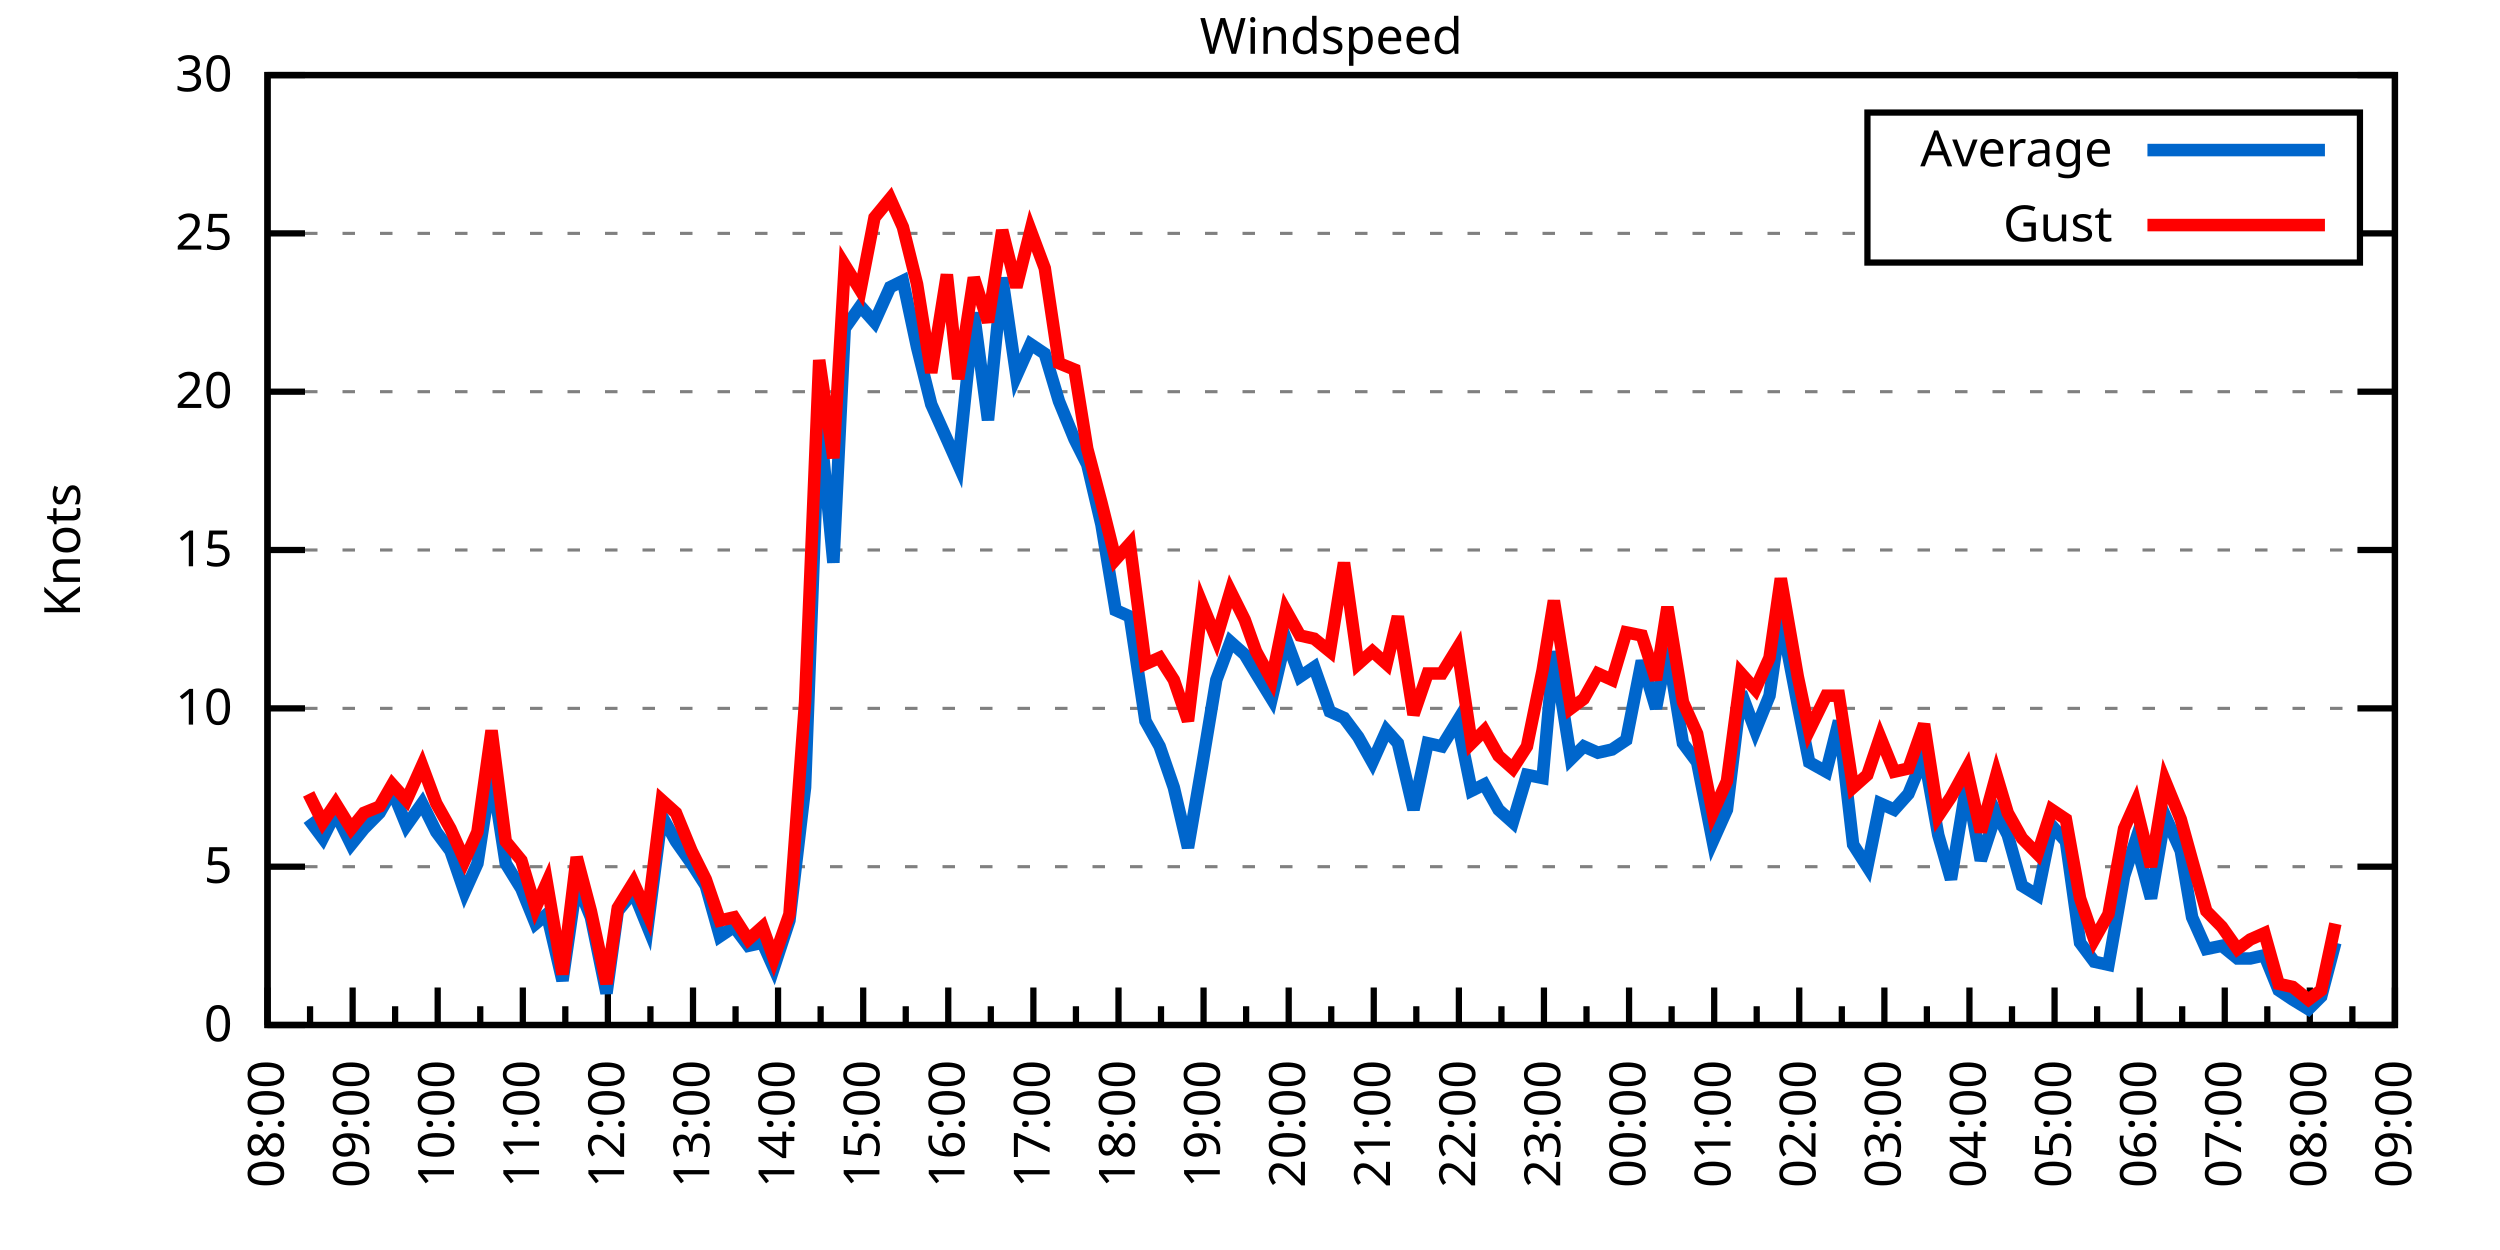
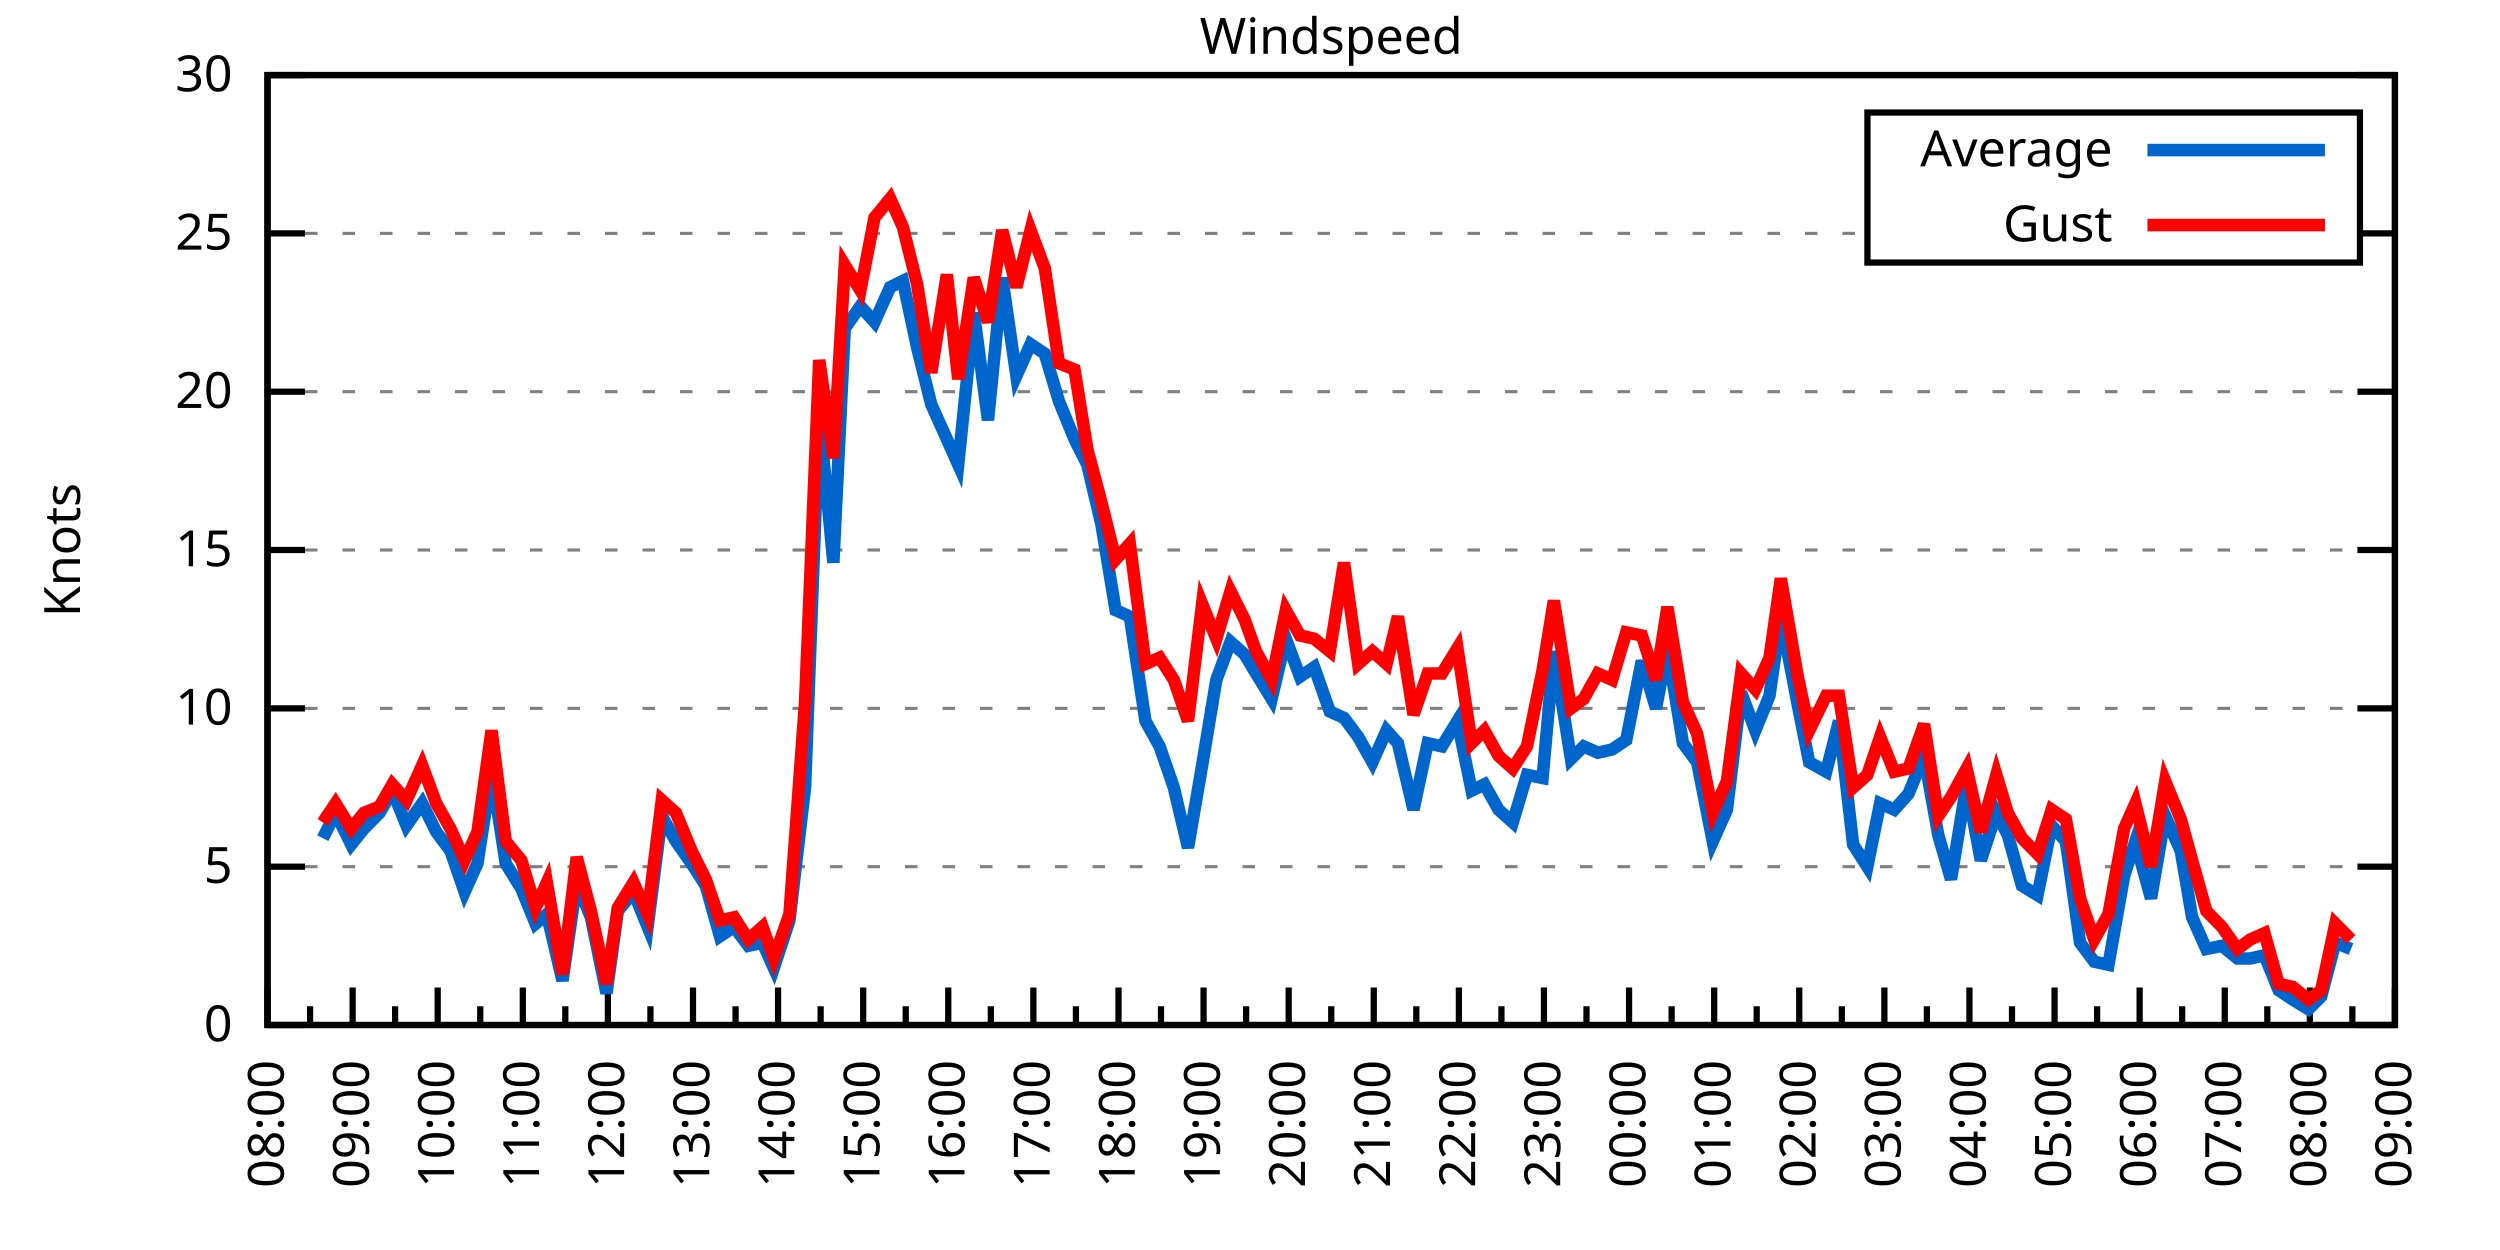
<svg xmlns="http://www.w3.org/2000/svg" xmlns:xlink="http://www.w3.org/1999/xlink" width="400" height="200" viewBox="0 0 400 200">
  <g id="gnuplot_canvas">
    <rect x="0" y="0" width="400" height="200" fill="none" />
    <defs>
      <circle id="gpDot" r="0.5" stroke-width="0.5" stroke="currentColor" />
      <path id="gpPt0" stroke-width="0.333" stroke="currentColor" d="M-1,0 h2 M0,-1 v2" />
      <path id="gpPt1" stroke-width="0.333" stroke="currentColor" d="M-1,-1 L1,1 M1,-1 L-1,1" />
      <path id="gpPt2" stroke-width="0.333" stroke="currentColor" d="M-1,0 L1,0 M0,-1 L0,1 M-1,-1 L1,1 M-1,1 L1,-1" />
      <rect id="gpPt3" stroke-width="0.333" stroke="currentColor" x="-1" y="-1" width="2" height="2" />
      <rect id="gpPt4" stroke-width="0.333" stroke="currentColor" fill="currentColor" x="-1" y="-1" width="2" height="2" />
      <circle id="gpPt5" stroke-width="0.333" stroke="currentColor" cx="0" cy="0" r="1" />
      <use xlink:href="#gpPt5" id="gpPt6" fill="currentColor" stroke="none" />
      <path id="gpPt7" stroke-width="0.333" stroke="currentColor" d="M0,-1.33 L-1.33,0.67 L1.33,0.67 z" />
      <use xlink:href="#gpPt7" id="gpPt8" fill="currentColor" stroke="none" />
      <use xlink:href="#gpPt7" id="gpPt9" stroke="currentColor" transform="rotate(180)" />
      <use xlink:href="#gpPt9" id="gpPt10" fill="currentColor" stroke="none" />
      <use xlink:href="#gpPt3" id="gpPt11" stroke="currentColor" transform="rotate(45)" />
      <use xlink:href="#gpPt11" id="gpPt12" fill="currentColor" stroke="none" />
      <path id="gpPt13" stroke-width="0.333" stroke="currentColor" d="M0,1.330 L1.265,0.411 L0.782,-1.067 L-0.782,-1.076 L-1.265,0.411 z" />
      <use xlink:href="#gpPt13" id="gpPt14" fill="currentColor" stroke="none" />
      <filter id="textbox" filterUnits="objectBoundingBox" x="0" y="0" height="1" width="1">
        <feFlood flood-color="white" flood-opacity="1" result="bgnd" />
        <feComposite in="SourceGraphic" in2="bgnd" operator="atop" />
      </filter>
      <filter id="greybox" filterUnits="objectBoundingBox" x="0" y="0" height="1" width="1">
        <feFlood flood-color="lightgrey" flood-opacity="1" result="grey" />
        <feComposite in="SourceGraphic" in2="grey" operator="atop" />
      </filter>
    </defs>
    <g fill="none" color="white" stroke="currentColor" stroke-width="1.00" stroke-linecap="butt" stroke-linejoin="miter">
</g>
    <g fill="none" color="black" stroke="currentColor" stroke-width="1.00" stroke-linecap="butt" stroke-linejoin="miter">
      <g stroke="none" shape-rendering="crispEdges">
        <polygon fill="rgb(255, 255, 255)" points="42.80,164.00 383.18,164.00 383.18,12.02 42.80,12.02 " />
      </g>
    </g>
    <g fill="none" color="black" stroke="currentColor" stroke-width="1.00" stroke-linecap="butt" stroke-linejoin="miter">
</g>
    <g fill="none" color="black" stroke="black" stroke-width="0.50" stroke-linecap="butt" stroke-linejoin="miter">
</g>
    <g fill="none" color="gray" stroke="currentColor" stroke-width="0.50" stroke-linecap="butt" stroke-linejoin="miter">
      <path stroke="gray" stroke-dasharray="2,4" class="gridline" d="M42.80,164.00 L383.19,164.00  " />
    </g>
    <g fill="none" color="gray" stroke="gray" stroke-width="1.00" stroke-linecap="butt" stroke-linejoin="miter">
</g>
    <g fill="none" color="black" stroke="currentColor" stroke-width="1.00" stroke-linecap="butt" stroke-linejoin="miter">
      <path stroke="black" d="M42.80,164.00 L48.80,164.00 M383.19,164.00 L377.19,164.00  " />
      <g transform="translate(37.20,166.60)" stroke="none" fill="black" font-family="Sans" font-size="8.00" text-anchor="end">
        <text>
          <tspan font-family="Sans"> 0</tspan>
        </text>
      </g>
    </g>
    <g fill="none" color="black" stroke="currentColor" stroke-width="1.00" stroke-linecap="butt" stroke-linejoin="miter">
</g>
    <g fill="none" color="black" stroke="black" stroke-width="0.50" stroke-linecap="butt" stroke-linejoin="miter">
</g>
    <g fill="none" color="gray" stroke="currentColor" stroke-width="0.50" stroke-linecap="butt" stroke-linejoin="miter">
      <path stroke="gray" stroke-dasharray="2,4" class="gridline" d="M42.80,138.67 L383.19,138.67  " />
    </g>
    <g fill="none" color="gray" stroke="gray" stroke-width="1.00" stroke-linecap="butt" stroke-linejoin="miter">
</g>
    <g fill="none" color="black" stroke="currentColor" stroke-width="1.00" stroke-linecap="butt" stroke-linejoin="miter">
      <path stroke="black" d="M42.80,138.67 L48.80,138.67 M383.19,138.67 L377.19,138.67  " />
      <g transform="translate(37.20,141.27)" stroke="none" fill="black" font-family="Sans" font-size="8.00" text-anchor="end">
        <text>
          <tspan font-family="Sans"> 5</tspan>
        </text>
      </g>
    </g>
    <g fill="none" color="black" stroke="currentColor" stroke-width="1.00" stroke-linecap="butt" stroke-linejoin="miter">
</g>
    <g fill="none" color="black" stroke="black" stroke-width="0.50" stroke-linecap="butt" stroke-linejoin="miter">
</g>
    <g fill="none" color="gray" stroke="currentColor" stroke-width="0.50" stroke-linecap="butt" stroke-linejoin="miter">
      <path stroke="gray" stroke-dasharray="2,4" class="gridline" d="M42.80,113.34 L383.19,113.34  " />
    </g>
    <g fill="none" color="gray" stroke="gray" stroke-width="1.00" stroke-linecap="butt" stroke-linejoin="miter">
</g>
    <g fill="none" color="black" stroke="currentColor" stroke-width="1.00" stroke-linecap="butt" stroke-linejoin="miter">
      <path stroke="black" d="M42.80,113.34 L48.80,113.34 M383.19,113.34 L377.19,113.34  " />
      <g transform="translate(37.20,115.94)" stroke="none" fill="black" font-family="Sans" font-size="8.00" text-anchor="end">
        <text>
          <tspan font-family="Sans"> 10</tspan>
        </text>
      </g>
    </g>
    <g fill="none" color="black" stroke="currentColor" stroke-width="1.00" stroke-linecap="butt" stroke-linejoin="miter">
</g>
    <g fill="none" color="black" stroke="black" stroke-width="0.50" stroke-linecap="butt" stroke-linejoin="miter">
</g>
    <g fill="none" color="gray" stroke="currentColor" stroke-width="0.50" stroke-linecap="butt" stroke-linejoin="miter">
      <path stroke="gray" stroke-dasharray="2,4" class="gridline" d="M42.80,88.00 L383.19,88.00  " />
    </g>
    <g fill="none" color="gray" stroke="gray" stroke-width="1.00" stroke-linecap="butt" stroke-linejoin="miter">
</g>
    <g fill="none" color="black" stroke="currentColor" stroke-width="1.00" stroke-linecap="butt" stroke-linejoin="miter">
      <path stroke="black" d="M42.80,88.00 L48.80,88.00 M383.19,88.00 L377.19,88.00  " />
      <g transform="translate(37.20,90.60)" stroke="none" fill="black" font-family="Sans" font-size="8.00" text-anchor="end">
        <text>
          <tspan font-family="Sans"> 15</tspan>
        </text>
      </g>
    </g>
    <g fill="none" color="black" stroke="currentColor" stroke-width="1.00" stroke-linecap="butt" stroke-linejoin="miter">
</g>
    <g fill="none" color="black" stroke="black" stroke-width="0.50" stroke-linecap="butt" stroke-linejoin="miter">
</g>
    <g fill="none" color="gray" stroke="currentColor" stroke-width="0.50" stroke-linecap="butt" stroke-linejoin="miter">
      <path stroke="gray" stroke-dasharray="2,4" class="gridline" d="M42.80,62.67 L383.19,62.67  " />
    </g>
    <g fill="none" color="gray" stroke="gray" stroke-width="1.00" stroke-linecap="butt" stroke-linejoin="miter">
</g>
    <g fill="none" color="black" stroke="currentColor" stroke-width="1.00" stroke-linecap="butt" stroke-linejoin="miter">
      <path stroke="black" d="M42.80,62.67 L48.80,62.67 M383.19,62.67 L377.19,62.67  " />
      <g transform="translate(37.20,65.27)" stroke="none" fill="black" font-family="Sans" font-size="8.00" text-anchor="end">
        <text>
          <tspan font-family="Sans"> 20</tspan>
        </text>
      </g>
    </g>
    <g fill="none" color="black" stroke="currentColor" stroke-width="1.00" stroke-linecap="butt" stroke-linejoin="miter">
</g>
    <g fill="none" color="black" stroke="black" stroke-width="0.50" stroke-linecap="butt" stroke-linejoin="miter">
</g>
    <g fill="none" color="gray" stroke="currentColor" stroke-width="0.50" stroke-linecap="butt" stroke-linejoin="miter">
      <path stroke="gray" stroke-dasharray="2,4" class="gridline" d="M42.80,37.34 L298.79,37.34 M377.59,37.34 L383.19,37.34  " />
    </g>
    <g fill="none" color="gray" stroke="gray" stroke-width="1.00" stroke-linecap="butt" stroke-linejoin="miter">
</g>
    <g fill="none" color="black" stroke="currentColor" stroke-width="1.00" stroke-linecap="butt" stroke-linejoin="miter">
      <path stroke="black" d="M42.80,37.34 L48.80,37.34 M383.19,37.34 L377.19,37.34  " />
      <g transform="translate(37.20,39.94)" stroke="none" fill="black" font-family="Sans" font-size="8.00" text-anchor="end">
        <text>
          <tspan font-family="Sans"> 25</tspan>
        </text>
      </g>
    </g>
    <g fill="none" color="black" stroke="currentColor" stroke-width="1.00" stroke-linecap="butt" stroke-linejoin="miter">
</g>
    <g fill="none" color="black" stroke="black" stroke-width="0.50" stroke-linecap="butt" stroke-linejoin="miter">
</g>
    <g fill="none" color="gray" stroke="currentColor" stroke-width="0.50" stroke-linecap="butt" stroke-linejoin="miter">
      <path stroke="gray" stroke-dasharray="2,4" class="gridline" d="M42.80,12.01 L383.19,12.01  " />
    </g>
    <g fill="none" color="gray" stroke="gray" stroke-width="1.00" stroke-linecap="butt" stroke-linejoin="miter">
</g>
    <g fill="none" color="black" stroke="currentColor" stroke-width="1.00" stroke-linecap="butt" stroke-linejoin="miter">
      <path stroke="black" d="M42.80,12.01 L48.80,12.01 M383.19,12.01 L377.19,12.01  " />
      <g transform="translate(37.20,14.61)" stroke="none" fill="black" font-family="Sans" font-size="8.00" text-anchor="end">
        <text>
          <tspan font-family="Sans"> 30</tspan>
        </text>
      </g>
    </g>
    <g fill="none" color="black" stroke="currentColor" stroke-width="1.00" stroke-linecap="butt" stroke-linejoin="miter">
      <path stroke="black" d="M42.80,164.00 L42.80,158.00  " />
      <g transform="translate(45.40,169.60) rotate(270)" stroke="none" fill="black" font-family="Sans" font-size="8.00" text-anchor="end">
        <text>
          <tspan font-family="Sans">08:00</tspan>
        </text>
      </g>
    </g>
    <g fill="none" color="black" stroke="currentColor" stroke-width="1.00" stroke-linecap="butt" stroke-linejoin="miter">
      <path stroke="black" d="M49.61,164.00 L49.61,161.00 M56.42,164.00 L56.42,158.00  " />
      <g transform="translate(59.02,169.60) rotate(270)" stroke="none" fill="black" font-family="Sans" font-size="8.00" text-anchor="end">
        <text>
          <tspan font-family="Sans">09:00</tspan>
        </text>
      </g>
    </g>
    <g fill="none" color="black" stroke="currentColor" stroke-width="1.00" stroke-linecap="butt" stroke-linejoin="miter">
      <path stroke="black" d="M63.22,164.00 L63.22,161.00 M70.03,164.00 L70.03,158.00  " />
      <g transform="translate(72.63,169.60) rotate(270)" stroke="none" fill="black" font-family="Sans" font-size="8.00" text-anchor="end">
        <text>
          <tspan font-family="Sans">10:00</tspan>
        </text>
      </g>
    </g>
    <g fill="none" color="black" stroke="currentColor" stroke-width="1.00" stroke-linecap="butt" stroke-linejoin="miter">
      <path stroke="black" d="M76.84,164.00 L76.84,161.00 M83.65,164.00 L83.65,158.00  " />
      <g transform="translate(86.25,169.60) rotate(270)" stroke="none" fill="black" font-family="Sans" font-size="8.00" text-anchor="end">
        <text>
          <tspan font-family="Sans">11:00</tspan>
        </text>
      </g>
    </g>
    <g fill="none" color="black" stroke="currentColor" stroke-width="1.00" stroke-linecap="butt" stroke-linejoin="miter">
      <path stroke="black" d="M90.45,164.00 L90.45,161.00 M97.26,164.00 L97.26,158.00  " />
      <g transform="translate(99.86,169.60) rotate(270)" stroke="none" fill="black" font-family="Sans" font-size="8.00" text-anchor="end">
        <text>
          <tspan font-family="Sans">12:00</tspan>
        </text>
      </g>
    </g>
    <g fill="none" color="black" stroke="currentColor" stroke-width="1.00" stroke-linecap="butt" stroke-linejoin="miter">
      <path stroke="black" d="M104.07,164.00 L104.07,161.00 M110.88,164.00 L110.88,158.00  " />
      <g transform="translate(113.48,169.60) rotate(270)" stroke="none" fill="black" font-family="Sans" font-size="8.00" text-anchor="end">
        <text>
          <tspan font-family="Sans">13:00</tspan>
        </text>
      </g>
    </g>
    <g fill="none" color="black" stroke="currentColor" stroke-width="1.00" stroke-linecap="butt" stroke-linejoin="miter">
      <path stroke="black" d="M117.69,164.00 L117.69,161.00 M124.49,164.00 L124.49,158.00  " />
      <g transform="translate(127.09,169.60) rotate(270)" stroke="none" fill="black" font-family="Sans" font-size="8.00" text-anchor="end">
        <text>
          <tspan font-family="Sans">14:00</tspan>
        </text>
      </g>
    </g>
    <g fill="none" color="black" stroke="currentColor" stroke-width="1.00" stroke-linecap="butt" stroke-linejoin="miter">
      <path stroke="black" d="M131.30,164.00 L131.30,161.00 M138.11,164.00 L138.11,158.00  " />
      <g transform="translate(140.71,169.60) rotate(270)" stroke="none" fill="black" font-family="Sans" font-size="8.00" text-anchor="end">
        <text>
          <tspan font-family="Sans">15:00</tspan>
        </text>
      </g>
    </g>
    <g fill="none" color="black" stroke="currentColor" stroke-width="1.00" stroke-linecap="butt" stroke-linejoin="miter">
      <path stroke="black" d="M144.92,164.00 L144.92,161.00 M151.72,164.00 L151.72,158.00  " />
      <g transform="translate(154.32,169.60) rotate(270)" stroke="none" fill="black" font-family="Sans" font-size="8.00" text-anchor="end">
        <text>
          <tspan font-family="Sans">16:00</tspan>
        </text>
      </g>
    </g>
    <g fill="none" color="black" stroke="currentColor" stroke-width="1.00" stroke-linecap="butt" stroke-linejoin="miter">
      <path stroke="black" d="M158.53,164.00 L158.53,161.00 M165.34,164.00 L165.34,158.00  " />
      <g transform="translate(167.94,169.60) rotate(270)" stroke="none" fill="black" font-family="Sans" font-size="8.00" text-anchor="end">
        <text>
          <tspan font-family="Sans">17:00</tspan>
        </text>
      </g>
    </g>
    <g fill="none" color="black" stroke="currentColor" stroke-width="1.00" stroke-linecap="butt" stroke-linejoin="miter">
      <path stroke="black" d="M172.15,164.00 L172.15,161.00 M178.96,164.00 L178.96,158.00  " />
      <g transform="translate(181.56,169.60) rotate(270)" stroke="none" fill="black" font-family="Sans" font-size="8.00" text-anchor="end">
        <text>
          <tspan font-family="Sans">18:00</tspan>
        </text>
      </g>
    </g>
    <g fill="none" color="black" stroke="currentColor" stroke-width="1.00" stroke-linecap="butt" stroke-linejoin="miter">
      <path stroke="black" d="M185.76,164.00 L185.76,161.00 M192.57,164.00 L192.57,158.00  " />
      <g transform="translate(195.17,169.60) rotate(270)" stroke="none" fill="black" font-family="Sans" font-size="8.00" text-anchor="end">
        <text>
          <tspan font-family="Sans">19:00</tspan>
        </text>
      </g>
    </g>
    <g fill="none" color="black" stroke="currentColor" stroke-width="1.00" stroke-linecap="butt" stroke-linejoin="miter">
      <path stroke="black" d="M199.38,164.00 L199.38,161.00 M206.19,164.00 L206.19,158.00  " />
      <g transform="translate(208.79,169.60) rotate(270)" stroke="none" fill="black" font-family="Sans" font-size="8.00" text-anchor="end">
        <text>
          <tspan font-family="Sans">20:00</tspan>
        </text>
      </g>
    </g>
    <g fill="none" color="black" stroke="currentColor" stroke-width="1.00" stroke-linecap="butt" stroke-linejoin="miter">
      <path stroke="black" d="M213.00,164.00 L213.00,161.00 M219.80,164.00 L219.80,158.00  " />
      <g transform="translate(222.40,169.60) rotate(270)" stroke="none" fill="black" font-family="Sans" font-size="8.00" text-anchor="end">
        <text>
          <tspan font-family="Sans">21:00</tspan>
        </text>
      </g>
    </g>
    <g fill="none" color="black" stroke="currentColor" stroke-width="1.00" stroke-linecap="butt" stroke-linejoin="miter">
      <path stroke="black" d="M226.61,164.00 L226.61,161.00 M233.42,164.00 L233.42,158.00  " />
      <g transform="translate(236.02,169.60) rotate(270)" stroke="none" fill="black" font-family="Sans" font-size="8.00" text-anchor="end">
        <text>
          <tspan font-family="Sans">22:00</tspan>
        </text>
      </g>
    </g>
    <g fill="none" color="black" stroke="currentColor" stroke-width="1.00" stroke-linecap="butt" stroke-linejoin="miter">
      <path stroke="black" d="M240.23,164.00 L240.23,161.00 M247.03,164.00 L247.03,158.00  " />
      <g transform="translate(249.63,169.60) rotate(270)" stroke="none" fill="black" font-family="Sans" font-size="8.00" text-anchor="end">
        <text>
          <tspan font-family="Sans">23:00</tspan>
        </text>
      </g>
    </g>
    <g fill="none" color="black" stroke="currentColor" stroke-width="1.00" stroke-linecap="butt" stroke-linejoin="miter">
      <path stroke="black" d="M253.84,164.00 L253.84,161.00 M260.65,164.00 L260.65,158.00  " />
      <g transform="translate(263.25,169.60) rotate(270)" stroke="none" fill="black" font-family="Sans" font-size="8.00" text-anchor="end">
        <text>
          <tspan font-family="Sans">00:00</tspan>
        </text>
      </g>
    </g>
    <g fill="none" color="black" stroke="currentColor" stroke-width="1.00" stroke-linecap="butt" stroke-linejoin="miter">
      <path stroke="black" d="M267.46,164.00 L267.46,161.00 M274.27,164.00 L274.27,158.00  " />
      <g transform="translate(276.87,169.60) rotate(270)" stroke="none" fill="black" font-family="Sans" font-size="8.00" text-anchor="end">
        <text>
          <tspan font-family="Sans">01:00</tspan>
        </text>
      </g>
    </g>
    <g fill="none" color="black" stroke="currentColor" stroke-width="1.00" stroke-linecap="butt" stroke-linejoin="miter">
      <path stroke="black" d="M281.07,164.00 L281.07,161.00 M287.88,164.00 L287.88,158.00  " />
      <g transform="translate(290.48,169.60) rotate(270)" stroke="none" fill="black" font-family="Sans" font-size="8.00" text-anchor="end">
        <text>
          <tspan font-family="Sans">02:00</tspan>
        </text>
      </g>
    </g>
    <g fill="none" color="black" stroke="currentColor" stroke-width="1.00" stroke-linecap="butt" stroke-linejoin="miter">
      <path stroke="black" d="M294.69,164.00 L294.69,161.00 M301.50,164.00 L301.50,158.00  " />
      <g transform="translate(304.10,169.60) rotate(270)" stroke="none" fill="black" font-family="Sans" font-size="8.00" text-anchor="end">
        <text>
          <tspan font-family="Sans">03:00</tspan>
        </text>
      </g>
    </g>
    <g fill="none" color="black" stroke="currentColor" stroke-width="1.00" stroke-linecap="butt" stroke-linejoin="miter">
      <path stroke="black" d="M308.30,164.00 L308.30,161.00 M315.11,164.00 L315.11,158.00  " />
      <g transform="translate(317.71,169.60) rotate(270)" stroke="none" fill="black" font-family="Sans" font-size="8.00" text-anchor="end">
        <text>
          <tspan font-family="Sans">04:00</tspan>
        </text>
      </g>
    </g>
    <g fill="none" color="black" stroke="currentColor" stroke-width="1.00" stroke-linecap="butt" stroke-linejoin="miter">
      <path stroke="black" d="M321.92,164.00 L321.92,161.00 M328.73,164.00 L328.73,158.00  " />
      <g transform="translate(331.33,169.60) rotate(270)" stroke="none" fill="black" font-family="Sans" font-size="8.00" text-anchor="end">
        <text>
          <tspan font-family="Sans">05:00</tspan>
        </text>
      </g>
    </g>
    <g fill="none" color="black" stroke="currentColor" stroke-width="1.00" stroke-linecap="butt" stroke-linejoin="miter">
      <path stroke="black" d="M335.54,164.00 L335.54,161.00 M342.34,164.00 L342.34,158.00  " />
      <g transform="translate(344.94,169.60) rotate(270)" stroke="none" fill="black" font-family="Sans" font-size="8.00" text-anchor="end">
        <text>
          <tspan font-family="Sans">06:00</tspan>
        </text>
      </g>
    </g>
    <g fill="none" color="black" stroke="currentColor" stroke-width="1.00" stroke-linecap="butt" stroke-linejoin="miter">
      <path stroke="black" d="M349.15,164.00 L349.15,161.00 M355.96,164.00 L355.96,158.00  " />
      <g transform="translate(358.56,169.60) rotate(270)" stroke="none" fill="black" font-family="Sans" font-size="8.00" text-anchor="end">
        <text>
          <tspan font-family="Sans">07:00</tspan>
        </text>
      </g>
    </g>
    <g fill="none" color="black" stroke="currentColor" stroke-width="1.00" stroke-linecap="butt" stroke-linejoin="miter">
      <path stroke="black" d="M362.77,164.00 L362.77,161.00 M369.57,164.00 L369.57,158.00  " />
      <g transform="translate(372.17,169.60) rotate(270)" stroke="none" fill="black" font-family="Sans" font-size="8.00" text-anchor="end">
        <text>
          <tspan font-family="Sans">08:00</tspan>
        </text>
      </g>
    </g>
    <g fill="none" color="black" stroke="currentColor" stroke-width="1.00" stroke-linecap="butt" stroke-linejoin="miter">
      <path stroke="black" d="M376.38,164.00 L376.38,161.00 M383.19,164.00 L383.19,158.00  " />
      <g transform="translate(385.79,169.60) rotate(270)" stroke="none" fill="black" font-family="Sans" font-size="8.00" text-anchor="end">
        <text>
          <tspan font-family="Sans">09:00</tspan>
        </text>
      </g>
    </g>
    <g fill="none" color="black" stroke="currentColor" stroke-width="1.00" stroke-linecap="butt" stroke-linejoin="miter">
</g>
    <g fill="none" color="black" stroke="currentColor" stroke-width="1.00" stroke-linecap="butt" stroke-linejoin="miter">
      <path stroke="black" d="M42.80,12.01 L42.80,164.00 L383.19,164.00 L383.19,12.01 L42.80,12.01 Z  " />
    </g>
    <g fill="none" color="black" stroke="currentColor" stroke-width="1.00" stroke-linecap="butt" stroke-linejoin="miter">
      <g transform="translate(12.80,88.01) rotate(270)" stroke="none" fill="black" font-family="Sans" font-size="8.00" text-anchor="middle">
        <text>
          <tspan font-family="Sans">Knots</tspan>
        </text>
      </g>
    </g>
    <g fill="none" color="black" stroke="currentColor" stroke-width="1.00" stroke-linecap="butt" stroke-linejoin="miter">
</g>
    <g fill="none" color="black" stroke="currentColor" stroke-width="1.00" stroke-linecap="butt" stroke-linejoin="miter">
      <path stroke="black" d="M298.79,42.01 L298.79,18.01 L377.59,18.01 L377.59,42.01 L298.79,42.01 Z  " />
    </g>
    <g id="Windspeed_plot_1">
      <g fill="none" color="white" stroke="black" stroke-width="2.00" stroke-linecap="butt" stroke-linejoin="miter">
</g>
      <g fill="none" color="black" stroke="currentColor" stroke-width="2.00" stroke-linecap="butt" stroke-linejoin="miter">
        <g transform="translate(337.99,26.61)" stroke="none" fill="black" font-family="Sans" font-size="8.00" text-anchor="end">
          <text>
            <tspan font-family="Sans">Average</tspan>
          </text>
        </g>
      </g>
      <g fill="none" color="black" stroke="currentColor" stroke-width="2.00" stroke-linecap="butt" stroke-linejoin="miter">
-         <path stroke="rgb(  0, 102, 204)" d="M343.59,24.01 L371.99,24.01 M49.38,131.07 L51.65,134.11 L53.69,130.06 L56.19,135.12 L58.23,132.59 L60.73,130.06   L62.77,126.51 L65.04,132.08 L67.54,128.54 L69.80,133.10 L72.07,136.14 L74.34,142.72 L76.39,138.16 L78.65,123.47   L80.92,138.16 L83.42,142.21 L85.69,147.79 L87.50,146.27 L90.00,156.91 L92.27,141.20 L94.54,146.77 L97.04,158.93   L98.85,145.76 L101.35,142.72 L103.62,148.29 L105.89,130.56 L108.15,134.62 L110.65,138.16 L112.92,141.71 L115.19,149.81   L117.46,148.29 L119.73,151.33 L122.00,150.83 L123.81,154.88 L126.31,147.28 L128.81,126.00 L131.07,66.22 L133.34,90.03   L135.16,52.54 L137.66,48.99 L139.92,51.53 L142.42,45.95 L144.46,44.94 L146.73,55.58 L149.00,64.70 L151.50,70.27   L153.31,74.33 L155.81,50.01 L158.08,67.23 L160.35,44.43 L162.62,60.14 L164.89,55.07 L167.16,56.59 L169.43,64.19   L171.92,70.27 L173.96,74.33 L176.23,83.95 L178.50,97.63 L180.77,98.64 L183.27,115.36 L185.54,119.42 L187.81,126.00   L190.08,135.63 L192.34,122.46 L194.61,108.78 L196.88,102.70 L199.15,104.72 L200.97,107.76 L203.46,111.82 L205.73,102.19   L208.00,108.27 L210.27,106.75 L212.77,113.84 L215.04,114.86 L217.31,117.90 L219.58,121.95 L221.85,116.88 L223.66,118.91   L226.16,129.55 L228.43,118.91 L230.70,119.42 L233.19,115.36 L235.46,126.51 L237.50,125.50 L239.77,129.55 L242.04,131.58   L244.31,123.98 L246.81,124.48 L248.62,104.22 L251.35,121.44 L253.39,119.42 L255.66,120.43 L257.93,119.92 L260.20,118.40   L262.69,105.74 L264.96,113.34 L266.78,103.71 L269.27,118.91 L271.54,121.95 L274.04,134.62 L276.31,129.55 L278.58,110.80   L280.85,116.88 L283.12,111.31 L284.93,98.64 L287.65,112.83 L289.47,121.95 L292.19,123.47 L294.23,115.36 L296.50,135.12   L298.77,138.67 L300.82,128.54 L303.08,129.55 L305.35,127.02 L307.85,120.94 L310.12,133.60 L312.16,140.69 L314.66,125.50   L316.93,137.66 L319.42,130.06 L321.24,133.60 L323.51,141.71 L326.00,143.23 L328.27,132.08 L330.54,134.62 L332.81,150.83   L335.08,153.87 L337.35,154.37 L339.85,140.19 L341.66,134.62 L344.16,143.73 L346.43,130.56 L348.92,136.14 L350.74,146.77   L353.01,151.84 L355.50,151.33 L358.00,153.36 L360.04,153.36 L362.31,152.85 L364.58,158.43 L366.85,159.95 L369.35,161.47   L371.39,159.44 L373.66,150.83  " />
+         <path stroke="rgb(  0, 102, 204)" d="M343.59,24.01 L371.99,24.01 M51.65,134.11 L53.69,130.06 L56.19,135.12 L58.23,132.59 L60.73,130.06 L62.77,126.51   L65.04,132.08 L67.54,128.54 L69.80,133.10 L72.07,136.14 L74.34,142.72 L76.39,138.16 L78.65,123.47 L80.92,138.16   L83.42,142.21 L85.69,147.79 L87.50,146.27 L90.00,156.91 L92.27,141.20 L94.54,146.77 L97.04,158.93 L98.85,145.76   L101.35,142.72 L103.62,148.29 L105.89,130.56 L108.15,134.62 L110.65,138.16 L112.92,141.71 L115.19,149.81 L117.46,148.29   L119.73,151.33 L122.00,150.83 L123.81,154.88 L126.31,147.28 L128.81,126.00 L131.07,66.22 L133.34,90.03 L135.16,52.54   L137.66,48.99 L139.92,51.53 L142.42,45.95 L144.46,44.94 L146.73,55.58 L149.00,64.70 L151.50,70.27 L153.31,74.33   L155.81,50.01 L158.08,67.23 L160.35,44.43 L162.62,60.14 L164.89,55.07 L167.16,56.59 L169.43,64.19 L171.92,70.27   L173.96,74.33 L176.23,83.95 L178.50,97.63 L180.77,98.64 L183.27,115.36 L185.54,119.42 L187.81,126.00 L190.08,135.63   L192.34,122.46 L194.61,108.78 L196.88,102.70 L199.15,104.72 L200.97,107.76 L203.46,111.82 L205.73,102.19 L208.00,108.27   L210.27,106.75 L212.77,113.84 L215.04,114.86 L217.31,117.90 L219.58,121.95 L221.85,116.88 L223.66,118.91 L226.16,129.55   L228.43,118.91 L230.70,119.42 L233.19,115.36 L235.46,126.51 L237.50,125.50 L239.77,129.55 L242.04,131.58 L244.31,123.98   L246.81,124.48 L248.62,104.22 L251.35,121.44 L253.39,119.42 L255.66,120.43 L257.93,119.92 L260.20,118.40 L262.69,105.74   L264.96,113.34 L266.78,103.71 L269.27,118.91 L271.54,121.95 L274.04,134.62 L276.31,129.55 L278.58,110.80 L280.85,116.88   L283.12,111.31 L284.93,98.64 L287.65,112.83 L289.47,121.95 L292.19,123.47 L294.23,115.36 L296.50,135.12 L298.77,138.67   L300.82,128.54 L303.08,129.55 L305.35,127.02 L307.85,120.94 L310.12,133.60 L312.16,140.69 L314.66,125.50 L316.93,137.66   L319.42,130.06 L321.24,133.60 L323.51,141.71 L326.00,143.23 L328.27,132.08 L330.54,134.62 L332.81,150.83 L335.08,153.87   L337.35,154.37 L339.85,140.19 L341.66,134.62 L344.16,143.73 L346.43,130.56 L348.92,136.14 L350.74,146.77 L353.01,151.84   L355.50,151.33 L358.00,153.36 L360.04,153.36 L362.31,152.85 L364.58,158.43 L366.85,159.95 L369.35,161.47 L371.39,159.44   L373.66,150.83 L376.16,151.84  " />
      </g>
    </g>
    <g id="Windspeed_plot_2">
      <g fill="none" color="black" stroke="currentColor" stroke-width="2.00" stroke-linecap="butt" stroke-linejoin="miter">
        <g transform="translate(337.99,38.61)" stroke="none" fill="black" font-family="Sans" font-size="8.00" text-anchor="end">
          <text>
            <tspan font-family="Sans">Gust</tspan>
          </text>
        </g>
      </g>
      <g fill="none" color="black" stroke="currentColor" stroke-width="2.00" stroke-linecap="butt" stroke-linejoin="miter">
-         <path stroke="rgb(255,   0,   0)" d="M343.59,36.01 L371.99,36.01 M49.38,127.02 L51.65,131.58 L53.69,128.54 L56.19,132.59 L58.23,130.06 L60.73,129.04   L62.77,125.50 L65.04,128.03 L67.54,122.46 L69.80,128.54 L72.07,132.59 L74.34,137.66 L76.39,133.10 L78.65,116.88   L80.92,134.62 L83.42,137.66 L85.69,145.25 L87.50,141.20 L90.00,155.89 L92.27,137.15 L94.54,145.76 L97.04,157.41   L98.85,145.25 L101.35,141.20 L103.62,146.27 L105.89,128.03 L108.15,130.06 L110.65,136.14 L112.92,140.69 L115.19,147.28   L117.46,146.77 L119.73,150.32 L122.00,148.29 L123.81,153.36 L126.31,146.27 L128.81,112.32 L131.07,57.61 L133.34,73.31   L135.16,42.41 L137.66,46.46 L139.92,34.81 L142.42,31.77 L144.46,36.33 L146.73,45.45 L149.00,59.63 L151.50,43.93   L153.31,60.65 L155.81,44.43 L158.08,51.53 L160.35,36.84 L162.62,45.95 L164.89,36.84 L167.16,42.91 L169.43,58.11   L171.92,59.13 L173.96,71.79 L176.23,80.41 L178.50,89.52 L180.77,86.99 L183.27,106.24 L185.54,105.23 L187.81,108.78   L190.08,115.36 L192.34,96.62 L194.61,102.19 L196.88,94.59 L199.15,99.15 L200.97,104.22 L203.46,108.78 L205.73,97.63   L208.00,101.68 L210.27,102.19 L212.77,104.22 L215.04,90.03 L217.31,106.24 L219.58,104.22 L221.85,106.24 L223.66,98.64   L226.16,114.35 L228.43,107.76 L230.70,107.76 L233.19,103.71 L235.46,118.91 L237.50,116.88 L239.77,120.94 L242.04,122.96   L244.31,119.42 L246.81,107.26 L248.62,96.11 L251.35,113.34 L253.39,111.82 L255.66,107.76 L257.93,108.78 L260.20,101.18   L262.69,101.68 L264.96,108.78 L266.78,97.12 L269.27,112.32 L271.54,117.39 L274.04,130.06 L276.31,124.99 L278.58,107.76   L280.85,110.30 L283.12,105.23 L284.93,92.56 L287.65,108.27 L289.47,116.88 L292.19,111.31 L294.23,111.31 L296.50,126.00   L298.77,123.98 L300.82,117.90 L303.08,123.47 L305.35,122.96 L307.85,115.87 L310.12,130.56 L312.16,127.52 L314.66,122.96   L316.93,133.10 L319.42,123.98 L321.24,130.06 L323.51,134.11 L326.00,136.64 L328.27,129.55 L330.54,131.07 L332.81,143.73   L335.08,150.32 L337.35,146.27 L339.85,132.59 L341.66,128.54 L344.16,138.67 L346.43,124.99 L348.92,131.07 L350.74,137.66   L353.01,145.76 L355.50,148.29 L358.00,151.84 L360.04,150.32 L362.31,149.31 L364.58,157.41 L366.85,157.92 L369.35,159.95   L371.39,158.43 L373.66,147.79  " />
+         <path stroke="rgb(255,   0,   0)" d="M343.59,36.01 L371.99,36.01 M51.65,131.58 L53.69,128.54 L56.19,132.59 L58.23,130.06 L60.73,129.04 L62.77,125.50   L65.04,128.03 L67.54,122.46 L69.80,128.54 L72.07,132.59 L74.34,137.66 L76.39,133.10 L78.65,116.88 L80.92,134.62   L83.42,137.66 L85.69,145.25 L87.50,141.20 L90.00,155.89 L92.27,137.15 L94.54,145.76 L97.04,157.41 L98.85,145.25   L101.35,141.20 L103.62,146.27 L105.89,128.03 L108.15,130.06 L110.65,136.14 L112.92,140.69 L115.19,147.28 L117.46,146.77   L119.73,150.32 L122.00,148.29 L123.81,153.36 L126.31,146.27 L128.81,112.32 L131.07,57.61 L133.34,73.31 L135.16,42.41   L137.66,46.46 L139.92,34.81 L142.42,31.77 L144.46,36.33 L146.73,45.45 L149.00,59.63 L151.50,43.93 L153.31,60.65   L155.81,44.43 L158.08,51.53 L160.35,36.84 L162.62,45.95 L164.89,36.84 L167.16,42.91 L169.43,58.11 L171.92,59.13   L173.96,71.79 L176.23,80.41 L178.50,89.52 L180.77,86.99 L183.27,106.24 L185.54,105.23 L187.81,108.78 L190.08,115.36   L192.34,96.62 L194.61,102.19 L196.88,94.59 L199.15,99.15 L200.97,104.22 L203.46,108.78 L205.73,97.63 L208.00,101.68   L210.27,102.19 L212.77,104.22 L215.04,90.03 L217.31,106.24 L219.58,104.22 L221.85,106.24 L223.66,98.64 L226.16,114.35   L228.43,107.76 L230.70,107.76 L233.19,103.71 L235.46,118.91 L237.50,116.88 L239.77,120.94 L242.04,122.96 L244.31,119.42   L246.81,107.26 L248.62,96.11 L251.35,113.34 L253.39,111.82 L255.66,107.76 L257.93,108.78 L260.20,101.18 L262.69,101.68   L264.96,108.78 L266.78,97.12 L269.27,112.32 L271.54,117.39 L274.04,130.06 L276.31,124.99 L278.58,107.76 L280.85,110.30   L283.12,105.23 L284.93,92.56 L287.65,108.27 L289.47,116.88 L292.19,111.31 L294.23,111.31 L296.50,126.00 L298.77,123.98   L300.82,117.90 L303.08,123.47 L305.35,122.96 L307.85,115.87 L310.12,130.56 L312.16,127.52 L314.66,122.96 L316.93,133.10   L319.42,123.98 L321.24,130.06 L323.51,134.11 L326.00,136.64 L328.27,129.55 L330.54,131.07 L332.81,143.73 L335.08,150.32   L337.35,146.27 L339.85,132.59 L341.66,128.54 L344.16,138.67 L346.43,124.99 L348.92,131.07 L350.74,137.66 L353.01,145.76   L355.50,148.29 L358.00,151.84 L360.04,150.32 L362.31,149.31 L364.58,157.41 L366.85,157.92 L369.35,159.95 L371.39,158.43   L373.66,147.79 L376.16,150.32  " />
      </g>
    </g>
    <g fill="none" color="black" stroke="currentColor" stroke-width="2.00" stroke-linecap="butt" stroke-linejoin="miter">
</g>
    <g fill="none" color="black" stroke="black" stroke-width="1.00" stroke-linecap="butt" stroke-linejoin="miter">
</g>
    <g fill="none" color="black" stroke="currentColor" stroke-width="1.00" stroke-linecap="butt" stroke-linejoin="miter">
      <path stroke="black" d="M42.80,12.01 L42.80,164.00 L383.19,164.00 L383.19,12.01 L42.80,12.01 Z  " />
    </g>
    <g fill="none" color="black" stroke="currentColor" stroke-width="1.00" stroke-linecap="butt" stroke-linejoin="miter">
      <g transform="translate(212.99,8.61)" stroke="none" fill="black" font-family="Sans" font-size="8.00" text-anchor="middle">
        <text>
          <tspan font-family="Sans">Windspeed</tspan>
        </text>
      </g>
    </g>
    <g fill="none" color="black" stroke="currentColor" stroke-width="1.00" stroke-linecap="butt" stroke-linejoin="miter">
</g>
  </g>
</svg>
